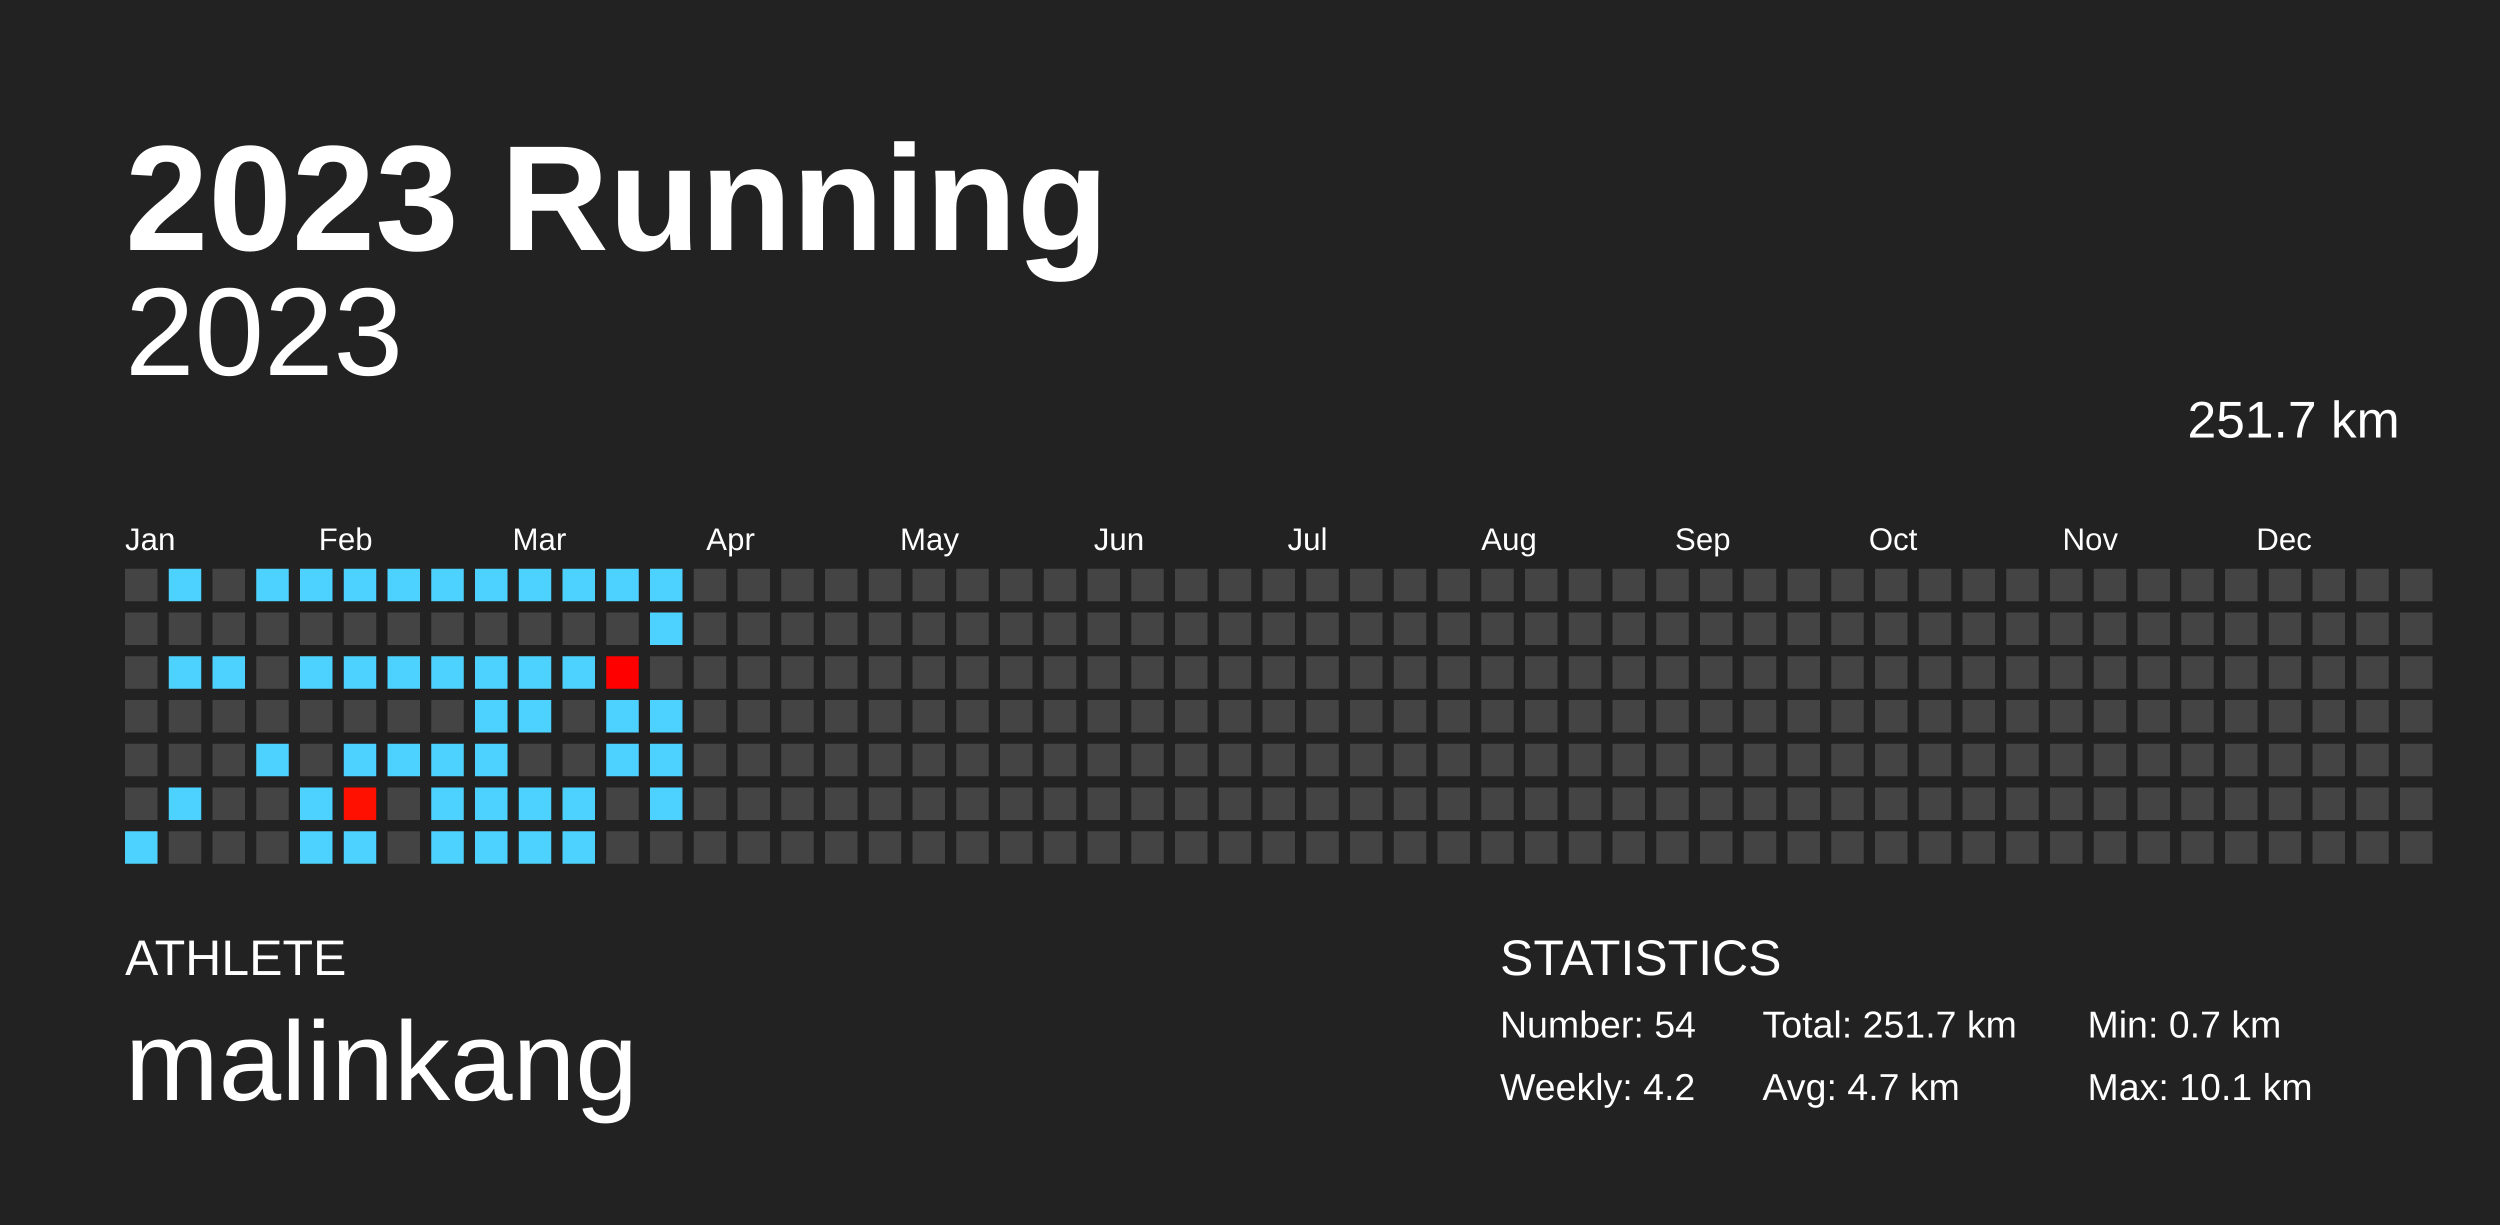
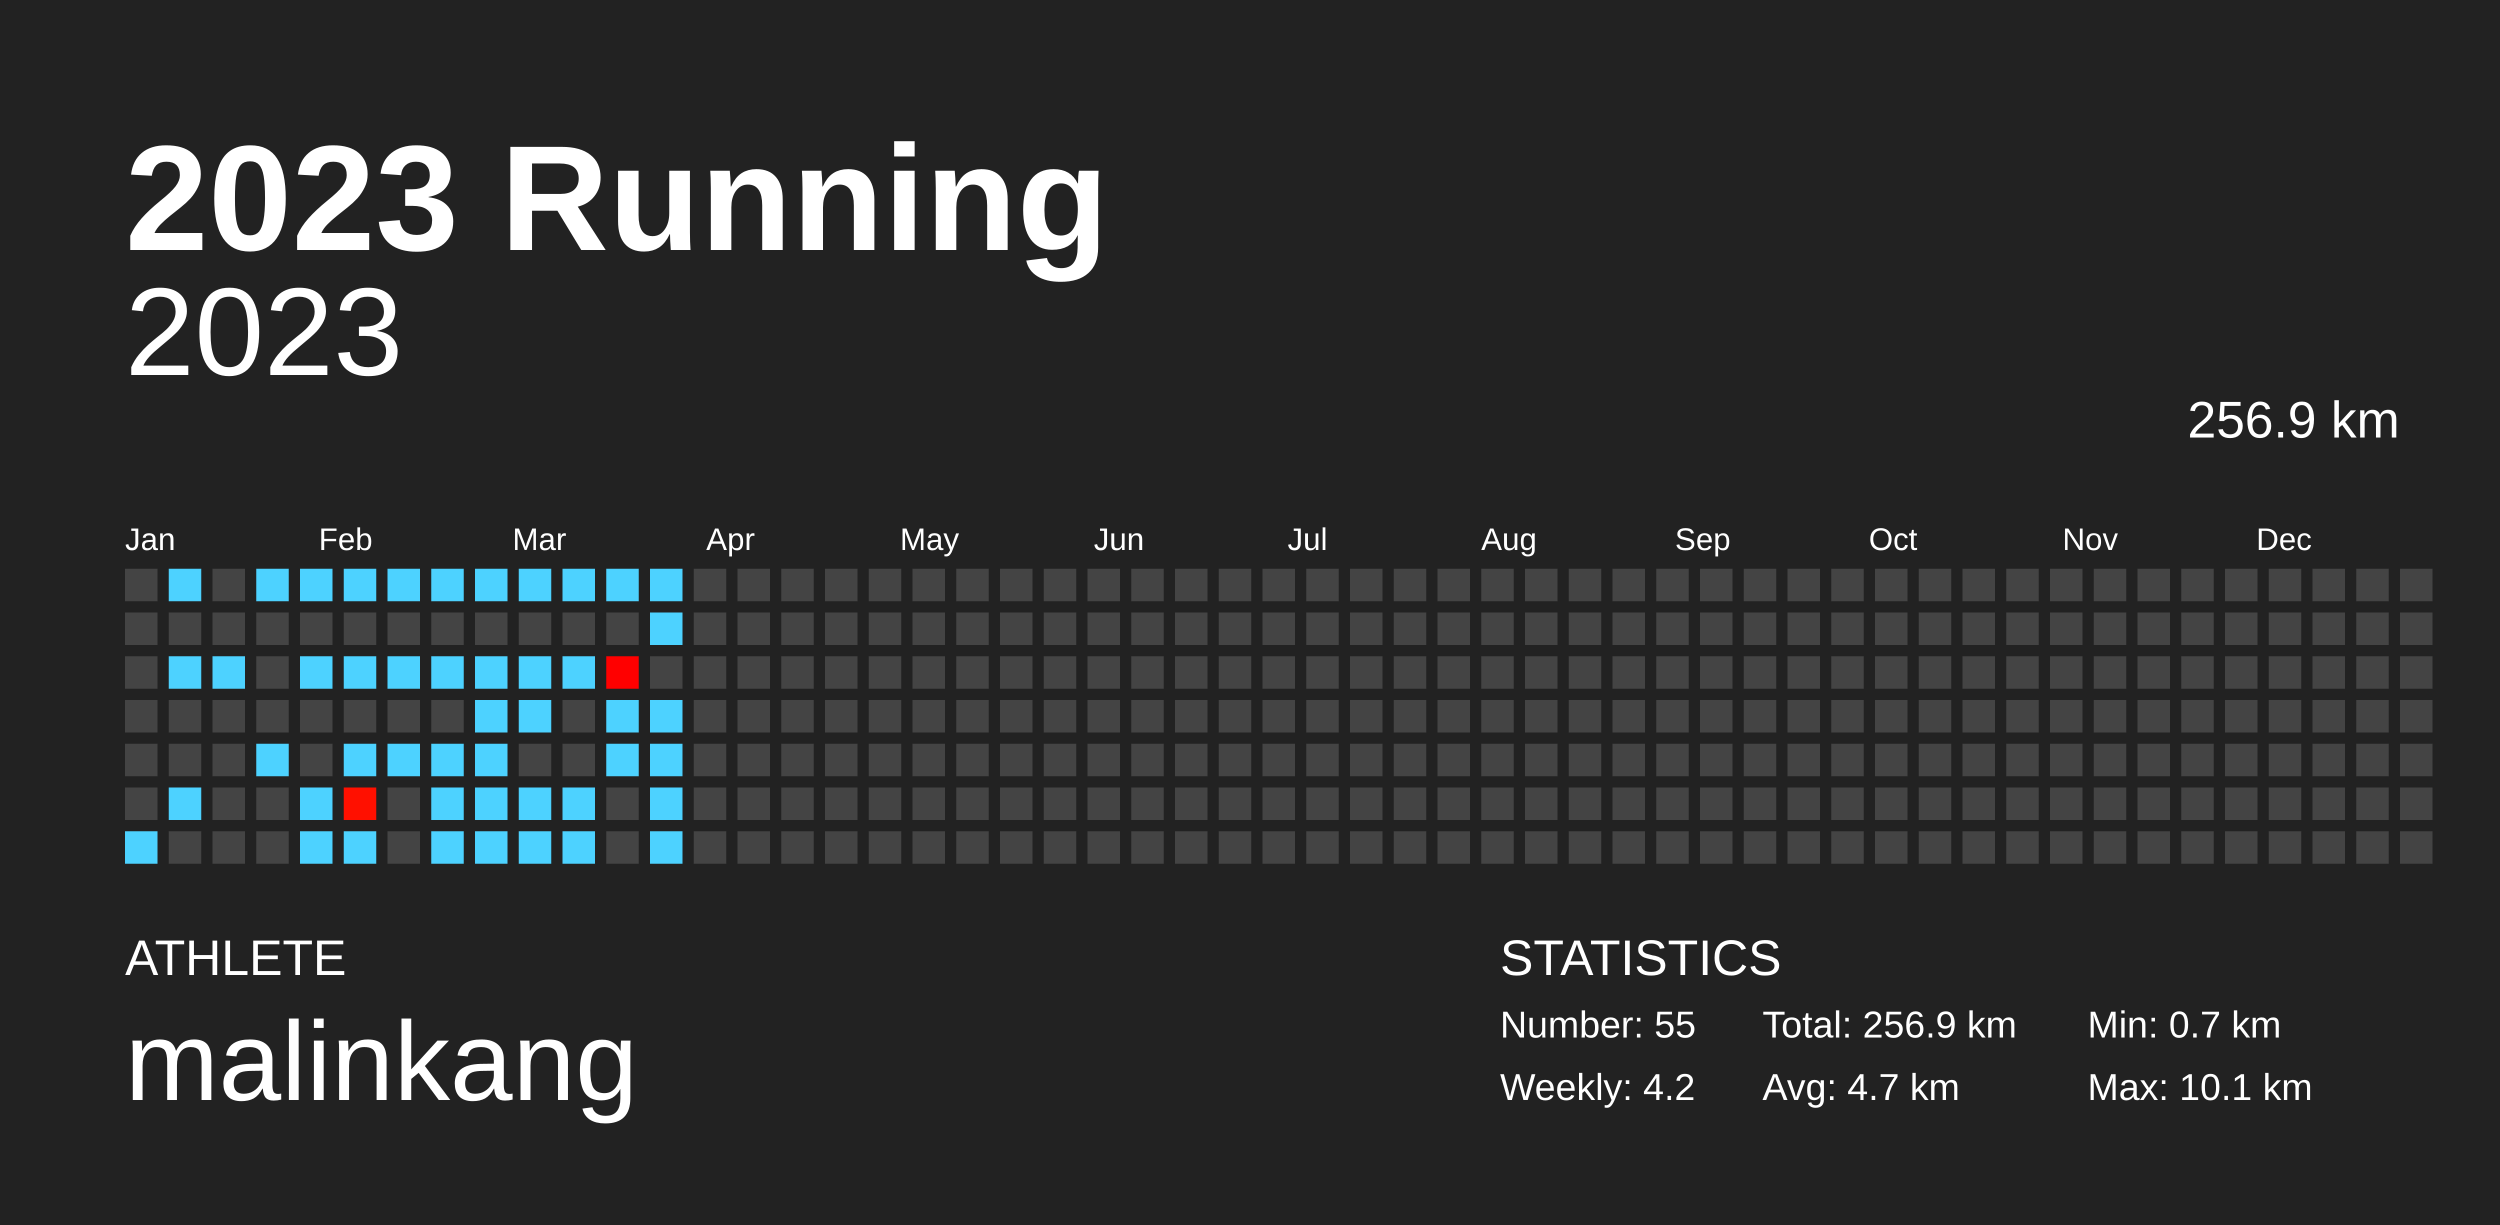
<svg xmlns="http://www.w3.org/2000/svg" baseProfile="full" height="98mm" version="1.1" viewBox="0,0,200,98" width="200mm">
  <defs />
  <rect fill="#222222" height="98" width="200" x="0" y="0" />
  <text fill="#FFFFFF" style="font-size:12px; font-family:Arial; font-weight:bold;" x="10" y="20">2023 Running</text>
  <text fill="#FFFFFF" style="font-size:4px; font-family:Arial" x="10" y="78">ATHLETE</text>
  <text fill="#FFFFFF" style="font-size:9px; font-family:Arial" x="10" y="88">malinkang</text>
  <text fill="#FFFFFF" style="font-size:4px; font-family:Arial" x="120" y="78">STATISTICS</text>
-   <text fill="#FFFFFF" style="font-size:3px; font-family:Arial" x="120" y="83">Number: 54</text>
+   <text fill="#FFFFFF" style="font-size:3px; font-family:Arial" x="120" y="83">Number: 55</text>
  <text fill="#FFFFFF" style="font-size:3px; font-family:Arial" x="120" y="88">Weekly: 4.2</text>
-   <text fill="#FFFFFF" style="font-size:3px; font-family:Arial" x="141" y="83">Total: 251.7 km</text>
+   <text fill="#FFFFFF" style="font-size:3px; font-family:Arial" x="141" y="83">Total: 256.9 km</text>
  <text fill="#FFFFFF" style="font-size:3px; font-family:Arial" x="141" y="88">Avg: 4.7 km</text>
  <text fill="#FFFFFF" style="font-size:3px; font-family:Arial" x="167" y="83">Min: 0.7 km</text>
  <text fill="#FFFFFF" style="font-size:3px; font-family:Arial" x="167" y="88">Max: 10.1 km</text>
  <text alignment-baseline="hanging" fill="#FFFFFF" style="font-size:10.0px; font-family:Arial;" x="10" y="30">2023</text>
-   <text alignment-baseline="hanging" fill="#FFFFFF" style="font-size:4.125px; font-family:Arial;" x="175" y="35">251.7 km</text>
+   <text alignment-baseline="hanging" fill="#FFFFFF" style="font-size:4.125px; font-family:Arial;" x="175" y="35">256.9 km</text>
  <text fill="#FFFFFF" style="font-size:2.5px; font-family:Arial" x="10.0" y="44">Jan</text>
  <text fill="#FFFFFF" style="font-size:2.5px; font-family:Arial" x="25.5" y="44">Feb</text>
  <text fill="#FFFFFF" style="font-size:2.5px; font-family:Arial" x="41.0" y="44">Mar</text>
  <text fill="#FFFFFF" style="font-size:2.5px; font-family:Arial" x="56.5" y="44">Apr</text>
  <text fill="#FFFFFF" style="font-size:2.5px; font-family:Arial" x="72.0" y="44">May</text>
  <text fill="#FFFFFF" style="font-size:2.5px; font-family:Arial" x="87.5" y="44">Jun</text>
  <text fill="#FFFFFF" style="font-size:2.5px; font-family:Arial" x="103.0" y="44">Jul</text>
  <text fill="#FFFFFF" style="font-size:2.5px; font-family:Arial" x="118.5" y="44">Aug</text>
  <text fill="#FFFFFF" style="font-size:2.5px; font-family:Arial" x="134.0" y="44">Sep</text>
  <text fill="#FFFFFF" style="font-size:2.5px; font-family:Arial" x="149.5" y="44">Oct</text>
  <text fill="#FFFFFF" style="font-size:2.5px; font-family:Arial" x="165.0" y="44">Nov</text>
  <text fill="#FFFFFF" style="font-size:2.5px; font-family:Arial" x="180.5" y="44">Dec</text>
  <rect fill="#444444" height="2.6" width="2.6" x="10.0" y="45.5" />
  <rect fill="#444444" height="2.6" width="2.6" x="10.0" y="49.0" />
  <rect fill="#444444" height="2.6" width="2.6" x="10.0" y="52.5" />
  <rect fill="#444444" height="2.6" width="2.6" x="10.0" y="56.0" />
  <rect fill="#444444" height="2.6" width="2.6" x="10.0" y="59.5" />
  <rect fill="#444444" height="2.6" width="2.6" x="10.0" y="63.0" />
  <rect fill="#4dd2ff" height="2.6" width="2.6" x="10.0" y="66.5" />
  <rect fill="#4dd2ff" height="2.6" width="2.6" x="13.5" y="45.5" />
  <rect fill="#444444" height="2.6" width="2.6" x="13.5" y="49.0" />
  <rect fill="#4dd2ff" height="2.6" width="2.6" x="13.5" y="52.5" />
  <rect fill="#444444" height="2.6" width="2.6" x="13.5" y="56.0" />
  <rect fill="#444444" height="2.6" width="2.6" x="13.5" y="59.5" />
  <rect fill="#4dd2ff" height="2.6" width="2.6" x="13.5" y="63.0" />
  <rect fill="#444444" height="2.6" width="2.6" x="13.5" y="66.5" />
  <rect fill="#444444" height="2.6" width="2.6" x="17.0" y="45.5" />
  <rect fill="#444444" height="2.6" width="2.6" x="17.0" y="49.0" />
  <rect fill="#4dd2ff" height="2.6" width="2.6" x="17.0" y="52.5" />
  <rect fill="#444444" height="2.6" width="2.6" x="17.0" y="56.0" />
  <rect fill="#444444" height="2.6" width="2.6" x="17.0" y="59.5" />
  <rect fill="#444444" height="2.6" width="2.6" x="17.0" y="63.0" />
  <rect fill="#444444" height="2.6" width="2.6" x="17.0" y="66.5" />
  <rect fill="#4dd2ff" height="2.6" width="2.6" x="20.5" y="45.5" />
  <rect fill="#444444" height="2.6" width="2.6" x="20.5" y="49.0" />
  <rect fill="#444444" height="2.6" width="2.6" x="20.5" y="52.5" />
  <rect fill="#444444" height="2.6" width="2.6" x="20.5" y="56.0" />
  <rect fill="#4dd2ff" height="2.6" width="2.6" x="20.5" y="59.5" />
  <rect fill="#444444" height="2.6" width="2.6" x="20.5" y="63.0" />
  <rect fill="#444444" height="2.6" width="2.6" x="20.5" y="66.5" />
  <rect fill="#4dd2ff" height="2.6" width="2.6" x="24.0" y="45.5" />
  <rect fill="#444444" height="2.6" width="2.6" x="24.0" y="49.0" />
  <rect fill="#4dd2ff" height="2.6" width="2.6" x="24.0" y="52.5" />
  <rect fill="#444444" height="2.6" width="2.6" x="24.0" y="56.0" />
  <rect fill="#444444" height="2.6" width="2.6" x="24.0" y="59.5" />
  <rect fill="#4dd2ff" height="2.6" width="2.6" x="24.0" y="63.0" />
  <rect fill="#4dd2ff" height="2.6" width="2.6" x="24.0" y="66.5" />
  <rect fill="#4dd2ff" height="2.6" width="2.6" x="27.5" y="45.5" />
  <rect fill="#444444" height="2.6" width="2.6" x="27.5" y="49.0" />
  <rect fill="#4dd2ff" height="2.6" width="2.6" x="27.5" y="52.5" />
  <rect fill="#444444" height="2.6" width="2.6" x="27.5" y="56.0" />
  <rect fill="#4dd2ff" height="2.6" width="2.6" x="27.5" y="59.5" />
  <rect fill="#ff1000" height="2.6" width="2.6" x="27.5" y="63.0" />
  <rect fill="#4dd2ff" height="2.6" width="2.6" x="27.5" y="66.5" />
  <rect fill="#4dd2ff" height="2.6" width="2.6" x="31.0" y="45.5" />
  <rect fill="#444444" height="2.6" width="2.6" x="31.0" y="49.0" />
  <rect fill="#4dd2ff" height="2.6" width="2.6" x="31.0" y="52.5" />
  <rect fill="#444444" height="2.6" width="2.6" x="31.0" y="56.0" />
  <rect fill="#4dd2ff" height="2.6" width="2.6" x="31.0" y="59.5" />
  <rect fill="#444444" height="2.6" width="2.6" x="31.0" y="63.0" />
  <rect fill="#444444" height="2.6" width="2.6" x="31.0" y="66.5" />
  <rect fill="#4dd2ff" height="2.6" width="2.6" x="34.5" y="45.5" />
  <rect fill="#444444" height="2.6" width="2.6" x="34.5" y="49.0" />
  <rect fill="#4dd2ff" height="2.6" width="2.6" x="34.5" y="52.5" />
  <rect fill="#444444" height="2.6" width="2.6" x="34.5" y="56.0" />
  <rect fill="#4dd2ff" height="2.6" width="2.6" x="34.5" y="59.5" />
  <rect fill="#4dd2ff" height="2.6" width="2.6" x="34.5" y="63.0" />
  <rect fill="#4dd2ff" height="2.6" width="2.6" x="34.5" y="66.5" />
  <rect fill="#4dd2ff" height="2.6" width="2.6" x="38.0" y="45.5" />
  <rect fill="#444444" height="2.6" width="2.6" x="38.0" y="49.0" />
  <rect fill="#4dd2ff" height="2.6" width="2.6" x="38.0" y="52.5" />
  <rect fill="#4dd2ff" height="2.6" width="2.6" x="38.0" y="56.0" />
  <rect fill="#4dd2ff" height="2.6" width="2.6" x="38.0" y="59.5" />
  <rect fill="#4dd2ff" height="2.6" width="2.6" x="38.0" y="63.0" />
  <rect fill="#4dd2ff" height="2.6" width="2.6" x="38.0" y="66.5" />
  <rect fill="#4dd2ff" height="2.6" width="2.6" x="41.5" y="45.5" />
  <rect fill="#444444" height="2.6" width="2.6" x="41.5" y="49.0" />
  <rect fill="#4dd2ff" height="2.6" width="2.6" x="41.5" y="52.5" />
  <rect fill="#4dd2ff" height="2.6" width="2.6" x="41.5" y="56.0" />
  <rect fill="#444444" height="2.6" width="2.6" x="41.5" y="59.5" />
  <rect fill="#4dd2ff" height="2.6" width="2.6" x="41.5" y="63.0" />
  <rect fill="#4dd2ff" height="2.6" width="2.6" x="41.5" y="66.5" />
  <rect fill="#4dd2ff" height="2.6" width="2.6" x="45.0" y="45.5" />
  <rect fill="#444444" height="2.6" width="2.6" x="45.0" y="49.0" />
  <rect fill="#4dd2ff" height="2.6" width="2.6" x="45.0" y="52.5" />
  <rect fill="#444444" height="2.6" width="2.6" x="45.0" y="56.0" />
  <rect fill="#444444" height="2.6" width="2.6" x="45.0" y="59.5" />
  <rect fill="#4dd2ff" height="2.6" width="2.6" x="45.0" y="63.0" />
  <rect fill="#4dd2ff" height="2.6" width="2.6" x="45.0" y="66.5" />
  <rect fill="#4dd2ff" height="2.6" width="2.6" x="48.5" y="45.5" />
  <rect fill="#444444" height="2.6" width="2.6" x="48.5" y="49.0" />
  <rect fill="#ff0000" height="2.6" width="2.6" x="48.5" y="52.5" />
  <rect fill="#4dd2ff" height="2.6" width="2.6" x="48.5" y="56.0" />
  <rect fill="#4dd2ff" height="2.6" width="2.6" x="48.5" y="59.5" />
  <rect fill="#444444" height="2.6" width="2.6" x="48.5" y="63.0" />
  <rect fill="#444444" height="2.6" width="2.6" x="48.5" y="66.5" />
  <rect fill="#4dd2ff" height="2.6" width="2.6" x="52.0" y="45.5" />
  <rect fill="#4dd2ff" height="2.6" width="2.6" x="52.0" y="49.0" />
  <rect fill="#444444" height="2.6" width="2.6" x="52.0" y="52.5" />
  <rect fill="#4dd2ff" height="2.6" width="2.6" x="52.0" y="56.0" />
  <rect fill="#4dd2ff" height="2.6" width="2.6" x="52.0" y="59.5" />
  <rect fill="#4dd2ff" height="2.6" width="2.6" x="52.0" y="63.0" />
-   <rect fill="#444444" height="2.6" width="2.6" x="52.0" y="66.5" />
+   <rect fill="#4dd2ff" height="2.6" width="2.6" x="52.0" y="66.5" />
  <rect fill="#444444" height="2.6" width="2.6" x="55.5" y="45.5" />
  <rect fill="#444444" height="2.6" width="2.6" x="55.5" y="49.0" />
  <rect fill="#444444" height="2.6" width="2.6" x="55.5" y="52.5" />
  <rect fill="#444444" height="2.6" width="2.6" x="55.5" y="56.0" />
  <rect fill="#444444" height="2.6" width="2.6" x="55.5" y="59.5" />
  <rect fill="#444444" height="2.6" width="2.6" x="55.5" y="63.0" />
  <rect fill="#444444" height="2.6" width="2.6" x="55.5" y="66.5" />
  <rect fill="#444444" height="2.6" width="2.6" x="59.0" y="45.5" />
  <rect fill="#444444" height="2.6" width="2.6" x="59.0" y="49.0" />
  <rect fill="#444444" height="2.6" width="2.6" x="59.0" y="52.5" />
  <rect fill="#444444" height="2.6" width="2.6" x="59.0" y="56.0" />
  <rect fill="#444444" height="2.6" width="2.6" x="59.0" y="59.5" />
  <rect fill="#444444" height="2.6" width="2.6" x="59.0" y="63.0" />
  <rect fill="#444444" height="2.6" width="2.6" x="59.0" y="66.5" />
  <rect fill="#444444" height="2.6" width="2.6" x="62.5" y="45.5" />
  <rect fill="#444444" height="2.6" width="2.6" x="62.5" y="49.0" />
  <rect fill="#444444" height="2.6" width="2.6" x="62.5" y="52.5" />
  <rect fill="#444444" height="2.6" width="2.6" x="62.5" y="56.0" />
  <rect fill="#444444" height="2.6" width="2.6" x="62.5" y="59.5" />
  <rect fill="#444444" height="2.6" width="2.6" x="62.5" y="63.0" />
  <rect fill="#444444" height="2.6" width="2.6" x="62.5" y="66.5" />
  <rect fill="#444444" height="2.6" width="2.6" x="66.0" y="45.5" />
  <rect fill="#444444" height="2.6" width="2.6" x="66.0" y="49.0" />
  <rect fill="#444444" height="2.6" width="2.6" x="66.0" y="52.5" />
  <rect fill="#444444" height="2.6" width="2.6" x="66.0" y="56.0" />
  <rect fill="#444444" height="2.6" width="2.6" x="66.0" y="59.5" />
  <rect fill="#444444" height="2.6" width="2.6" x="66.0" y="63.0" />
  <rect fill="#444444" height="2.6" width="2.6" x="66.0" y="66.5" />
  <rect fill="#444444" height="2.6" width="2.6" x="69.5" y="45.5" />
  <rect fill="#444444" height="2.6" width="2.6" x="69.5" y="49.0" />
  <rect fill="#444444" height="2.6" width="2.6" x="69.5" y="52.5" />
  <rect fill="#444444" height="2.6" width="2.6" x="69.5" y="56.0" />
  <rect fill="#444444" height="2.6" width="2.6" x="69.5" y="59.5" />
  <rect fill="#444444" height="2.6" width="2.6" x="69.5" y="63.0" />
  <rect fill="#444444" height="2.6" width="2.6" x="69.5" y="66.5" />
  <rect fill="#444444" height="2.6" width="2.6" x="73.0" y="45.5" />
  <rect fill="#444444" height="2.6" width="2.6" x="73.0" y="49.0" />
  <rect fill="#444444" height="2.6" width="2.6" x="73.0" y="52.5" />
  <rect fill="#444444" height="2.6" width="2.6" x="73.0" y="56.0" />
  <rect fill="#444444" height="2.6" width="2.6" x="73.0" y="59.5" />
  <rect fill="#444444" height="2.6" width="2.6" x="73.0" y="63.0" />
  <rect fill="#444444" height="2.6" width="2.6" x="73.0" y="66.5" />
  <rect fill="#444444" height="2.6" width="2.6" x="76.5" y="45.5" />
  <rect fill="#444444" height="2.6" width="2.6" x="76.5" y="49.0" />
  <rect fill="#444444" height="2.6" width="2.6" x="76.5" y="52.5" />
  <rect fill="#444444" height="2.6" width="2.6" x="76.5" y="56.0" />
  <rect fill="#444444" height="2.6" width="2.6" x="76.5" y="59.5" />
  <rect fill="#444444" height="2.6" width="2.6" x="76.5" y="63.0" />
  <rect fill="#444444" height="2.6" width="2.6" x="76.5" y="66.5" />
  <rect fill="#444444" height="2.6" width="2.6" x="80.0" y="45.5" />
  <rect fill="#444444" height="2.6" width="2.6" x="80.0" y="49.0" />
  <rect fill="#444444" height="2.6" width="2.6" x="80.0" y="52.5" />
  <rect fill="#444444" height="2.6" width="2.6" x="80.0" y="56.0" />
  <rect fill="#444444" height="2.6" width="2.6" x="80.0" y="59.5" />
  <rect fill="#444444" height="2.6" width="2.6" x="80.0" y="63.0" />
  <rect fill="#444444" height="2.6" width="2.6" x="80.0" y="66.5" />
  <rect fill="#444444" height="2.6" width="2.6" x="83.5" y="45.5" />
  <rect fill="#444444" height="2.6" width="2.6" x="83.5" y="49.0" />
  <rect fill="#444444" height="2.6" width="2.6" x="83.5" y="52.5" />
  <rect fill="#444444" height="2.6" width="2.6" x="83.5" y="56.0" />
  <rect fill="#444444" height="2.6" width="2.6" x="83.5" y="59.5" />
  <rect fill="#444444" height="2.6" width="2.6" x="83.5" y="63.0" />
  <rect fill="#444444" height="2.6" width="2.6" x="83.5" y="66.5" />
  <rect fill="#444444" height="2.6" width="2.6" x="87.0" y="45.5" />
  <rect fill="#444444" height="2.6" width="2.6" x="87.0" y="49.0" />
  <rect fill="#444444" height="2.6" width="2.6" x="87.0" y="52.5" />
  <rect fill="#444444" height="2.6" width="2.6" x="87.0" y="56.0" />
  <rect fill="#444444" height="2.6" width="2.6" x="87.0" y="59.5" />
  <rect fill="#444444" height="2.6" width="2.6" x="87.0" y="63.0" />
  <rect fill="#444444" height="2.6" width="2.6" x="87.0" y="66.5" />
  <rect fill="#444444" height="2.6" width="2.6" x="90.5" y="45.5" />
  <rect fill="#444444" height="2.6" width="2.6" x="90.5" y="49.0" />
  <rect fill="#444444" height="2.6" width="2.6" x="90.5" y="52.5" />
  <rect fill="#444444" height="2.6" width="2.6" x="90.5" y="56.0" />
  <rect fill="#444444" height="2.6" width="2.6" x="90.5" y="59.5" />
  <rect fill="#444444" height="2.6" width="2.6" x="90.5" y="63.0" />
  <rect fill="#444444" height="2.6" width="2.6" x="90.5" y="66.5" />
  <rect fill="#444444" height="2.6" width="2.6" x="94.0" y="45.5" />
  <rect fill="#444444" height="2.6" width="2.6" x="94.0" y="49.0" />
  <rect fill="#444444" height="2.6" width="2.6" x="94.0" y="52.5" />
  <rect fill="#444444" height="2.6" width="2.6" x="94.0" y="56.0" />
  <rect fill="#444444" height="2.6" width="2.6" x="94.0" y="59.5" />
  <rect fill="#444444" height="2.6" width="2.6" x="94.0" y="63.0" />
  <rect fill="#444444" height="2.6" width="2.6" x="94.0" y="66.5" />
  <rect fill="#444444" height="2.6" width="2.6" x="97.5" y="45.5" />
  <rect fill="#444444" height="2.6" width="2.6" x="97.5" y="49.0" />
  <rect fill="#444444" height="2.6" width="2.6" x="97.5" y="52.5" />
  <rect fill="#444444" height="2.6" width="2.6" x="97.5" y="56.0" />
  <rect fill="#444444" height="2.6" width="2.6" x="97.5" y="59.5" />
  <rect fill="#444444" height="2.6" width="2.6" x="97.5" y="63.0" />
  <rect fill="#444444" height="2.6" width="2.6" x="97.5" y="66.5" />
  <rect fill="#444444" height="2.6" width="2.6" x="101.0" y="45.5" />
  <rect fill="#444444" height="2.6" width="2.6" x="101.0" y="49.0" />
  <rect fill="#444444" height="2.6" width="2.6" x="101.0" y="52.5" />
  <rect fill="#444444" height="2.6" width="2.6" x="101.0" y="56.0" />
  <rect fill="#444444" height="2.6" width="2.6" x="101.0" y="59.5" />
  <rect fill="#444444" height="2.6" width="2.6" x="101.0" y="63.0" />
  <rect fill="#444444" height="2.6" width="2.6" x="101.0" y="66.5" />
  <rect fill="#444444" height="2.6" width="2.6" x="104.5" y="45.5" />
  <rect fill="#444444" height="2.6" width="2.6" x="104.5" y="49.0" />
  <rect fill="#444444" height="2.6" width="2.6" x="104.5" y="52.5" />
  <rect fill="#444444" height="2.6" width="2.6" x="104.5" y="56.0" />
  <rect fill="#444444" height="2.6" width="2.6" x="104.5" y="59.5" />
  <rect fill="#444444" height="2.6" width="2.6" x="104.5" y="63.0" />
  <rect fill="#444444" height="2.6" width="2.6" x="104.5" y="66.5" />
  <rect fill="#444444" height="2.6" width="2.6" x="108.0" y="45.5" />
  <rect fill="#444444" height="2.6" width="2.6" x="108.0" y="49.0" />
  <rect fill="#444444" height="2.6" width="2.6" x="108.0" y="52.5" />
  <rect fill="#444444" height="2.6" width="2.6" x="108.0" y="56.0" />
  <rect fill="#444444" height="2.6" width="2.6" x="108.0" y="59.5" />
  <rect fill="#444444" height="2.6" width="2.6" x="108.0" y="63.0" />
  <rect fill="#444444" height="2.6" width="2.6" x="108.0" y="66.5" />
  <rect fill="#444444" height="2.6" width="2.6" x="111.5" y="45.5" />
  <rect fill="#444444" height="2.6" width="2.6" x="111.5" y="49.0" />
  <rect fill="#444444" height="2.6" width="2.6" x="111.5" y="52.5" />
  <rect fill="#444444" height="2.6" width="2.6" x="111.5" y="56.0" />
  <rect fill="#444444" height="2.6" width="2.6" x="111.5" y="59.5" />
  <rect fill="#444444" height="2.6" width="2.6" x="111.5" y="63.0" />
  <rect fill="#444444" height="2.6" width="2.6" x="111.5" y="66.5" />
  <rect fill="#444444" height="2.6" width="2.6" x="115.0" y="45.5" />
  <rect fill="#444444" height="2.6" width="2.6" x="115.0" y="49.0" />
  <rect fill="#444444" height="2.6" width="2.6" x="115.0" y="52.5" />
  <rect fill="#444444" height="2.6" width="2.6" x="115.0" y="56.0" />
  <rect fill="#444444" height="2.6" width="2.6" x="115.0" y="59.5" />
  <rect fill="#444444" height="2.6" width="2.6" x="115.0" y="63.0" />
  <rect fill="#444444" height="2.6" width="2.6" x="115.0" y="66.5" />
  <rect fill="#444444" height="2.6" width="2.6" x="118.5" y="45.5" />
  <rect fill="#444444" height="2.6" width="2.6" x="118.5" y="49.0" />
  <rect fill="#444444" height="2.6" width="2.6" x="118.5" y="52.5" />
  <rect fill="#444444" height="2.6" width="2.6" x="118.5" y="56.0" />
  <rect fill="#444444" height="2.6" width="2.6" x="118.5" y="59.5" />
  <rect fill="#444444" height="2.6" width="2.6" x="118.5" y="63.0" />
  <rect fill="#444444" height="2.6" width="2.6" x="118.5" y="66.5" />
  <rect fill="#444444" height="2.6" width="2.6" x="122.0" y="45.5" />
  <rect fill="#444444" height="2.6" width="2.6" x="122.0" y="49.0" />
  <rect fill="#444444" height="2.6" width="2.6" x="122.0" y="52.5" />
  <rect fill="#444444" height="2.6" width="2.6" x="122.0" y="56.0" />
  <rect fill="#444444" height="2.6" width="2.6" x="122.0" y="59.5" />
  <rect fill="#444444" height="2.6" width="2.6" x="122.0" y="63.0" />
  <rect fill="#444444" height="2.6" width="2.6" x="122.0" y="66.5" />
  <rect fill="#444444" height="2.6" width="2.6" x="125.5" y="45.5" />
  <rect fill="#444444" height="2.6" width="2.6" x="125.5" y="49.0" />
  <rect fill="#444444" height="2.6" width="2.6" x="125.5" y="52.5" />
  <rect fill="#444444" height="2.6" width="2.6" x="125.5" y="56.0" />
  <rect fill="#444444" height="2.6" width="2.6" x="125.5" y="59.5" />
  <rect fill="#444444" height="2.6" width="2.6" x="125.5" y="63.0" />
  <rect fill="#444444" height="2.6" width="2.6" x="125.5" y="66.5" />
  <rect fill="#444444" height="2.6" width="2.6" x="129.0" y="45.5" />
  <rect fill="#444444" height="2.6" width="2.6" x="129.0" y="49.0" />
  <rect fill="#444444" height="2.6" width="2.6" x="129.0" y="52.5" />
  <rect fill="#444444" height="2.6" width="2.6" x="129.0" y="56.0" />
  <rect fill="#444444" height="2.6" width="2.6" x="129.0" y="59.5" />
  <rect fill="#444444" height="2.6" width="2.6" x="129.0" y="63.0" />
  <rect fill="#444444" height="2.6" width="2.6" x="129.0" y="66.5" />
  <rect fill="#444444" height="2.6" width="2.6" x="132.5" y="45.5" />
  <rect fill="#444444" height="2.6" width="2.6" x="132.5" y="49.0" />
  <rect fill="#444444" height="2.6" width="2.6" x="132.5" y="52.5" />
  <rect fill="#444444" height="2.6" width="2.6" x="132.5" y="56.0" />
  <rect fill="#444444" height="2.6" width="2.6" x="132.5" y="59.5" />
  <rect fill="#444444" height="2.6" width="2.6" x="132.5" y="63.0" />
  <rect fill="#444444" height="2.6" width="2.6" x="132.5" y="66.5" />
  <rect fill="#444444" height="2.6" width="2.6" x="136.0" y="45.5" />
  <rect fill="#444444" height="2.6" width="2.6" x="136.0" y="49.0" />
  <rect fill="#444444" height="2.6" width="2.6" x="136.0" y="52.5" />
  <rect fill="#444444" height="2.6" width="2.6" x="136.0" y="56.0" />
  <rect fill="#444444" height="2.6" width="2.6" x="136.0" y="59.5" />
  <rect fill="#444444" height="2.6" width="2.6" x="136.0" y="63.0" />
  <rect fill="#444444" height="2.6" width="2.6" x="136.0" y="66.5" />
  <rect fill="#444444" height="2.6" width="2.6" x="139.5" y="45.5" />
  <rect fill="#444444" height="2.6" width="2.6" x="139.5" y="49.0" />
  <rect fill="#444444" height="2.6" width="2.6" x="139.5" y="52.5" />
  <rect fill="#444444" height="2.6" width="2.6" x="139.5" y="56.0" />
  <rect fill="#444444" height="2.6" width="2.6" x="139.5" y="59.5" />
  <rect fill="#444444" height="2.6" width="2.6" x="139.5" y="63.0" />
  <rect fill="#444444" height="2.6" width="2.6" x="139.5" y="66.5" />
  <rect fill="#444444" height="2.6" width="2.6" x="143.0" y="45.5" />
  <rect fill="#444444" height="2.6" width="2.6" x="143.0" y="49.0" />
  <rect fill="#444444" height="2.6" width="2.6" x="143.0" y="52.5" />
  <rect fill="#444444" height="2.6" width="2.6" x="143.0" y="56.0" />
  <rect fill="#444444" height="2.6" width="2.6" x="143.0" y="59.5" />
  <rect fill="#444444" height="2.6" width="2.6" x="143.0" y="63.0" />
  <rect fill="#444444" height="2.6" width="2.6" x="143.0" y="66.5" />
  <rect fill="#444444" height="2.6" width="2.6" x="146.5" y="45.5" />
  <rect fill="#444444" height="2.6" width="2.6" x="146.5" y="49.0" />
  <rect fill="#444444" height="2.6" width="2.6" x="146.5" y="52.5" />
  <rect fill="#444444" height="2.6" width="2.6" x="146.5" y="56.0" />
  <rect fill="#444444" height="2.6" width="2.6" x="146.5" y="59.5" />
  <rect fill="#444444" height="2.6" width="2.6" x="146.5" y="63.0" />
  <rect fill="#444444" height="2.6" width="2.6" x="146.5" y="66.5" />
  <rect fill="#444444" height="2.6" width="2.6" x="150.0" y="45.5" />
  <rect fill="#444444" height="2.6" width="2.6" x="150.0" y="49.0" />
  <rect fill="#444444" height="2.6" width="2.6" x="150.0" y="52.5" />
  <rect fill="#444444" height="2.6" width="2.6" x="150.0" y="56.0" />
  <rect fill="#444444" height="2.6" width="2.6" x="150.0" y="59.5" />
  <rect fill="#444444" height="2.6" width="2.6" x="150.0" y="63.0" />
  <rect fill="#444444" height="2.6" width="2.6" x="150.0" y="66.5" />
  <rect fill="#444444" height="2.6" width="2.6" x="153.5" y="45.5" />
  <rect fill="#444444" height="2.6" width="2.6" x="153.5" y="49.0" />
  <rect fill="#444444" height="2.6" width="2.6" x="153.5" y="52.5" />
  <rect fill="#444444" height="2.6" width="2.6" x="153.5" y="56.0" />
  <rect fill="#444444" height="2.6" width="2.6" x="153.5" y="59.5" />
  <rect fill="#444444" height="2.6" width="2.6" x="153.5" y="63.0" />
  <rect fill="#444444" height="2.6" width="2.6" x="153.5" y="66.5" />
  <rect fill="#444444" height="2.6" width="2.6" x="157.0" y="45.5" />
  <rect fill="#444444" height="2.6" width="2.6" x="157.0" y="49.0" />
  <rect fill="#444444" height="2.6" width="2.6" x="157.0" y="52.5" />
  <rect fill="#444444" height="2.6" width="2.6" x="157.0" y="56.0" />
  <rect fill="#444444" height="2.6" width="2.6" x="157.0" y="59.5" />
  <rect fill="#444444" height="2.6" width="2.6" x="157.0" y="63.0" />
  <rect fill="#444444" height="2.6" width="2.6" x="157.0" y="66.5" />
  <rect fill="#444444" height="2.6" width="2.6" x="160.5" y="45.5" />
  <rect fill="#444444" height="2.6" width="2.6" x="160.5" y="49.0" />
  <rect fill="#444444" height="2.6" width="2.6" x="160.5" y="52.5" />
  <rect fill="#444444" height="2.6" width="2.6" x="160.5" y="56.0" />
  <rect fill="#444444" height="2.6" width="2.6" x="160.5" y="59.5" />
  <rect fill="#444444" height="2.6" width="2.6" x="160.5" y="63.0" />
  <rect fill="#444444" height="2.6" width="2.6" x="160.5" y="66.5" />
  <rect fill="#444444" height="2.6" width="2.6" x="164.0" y="45.5" />
  <rect fill="#444444" height="2.6" width="2.6" x="164.0" y="49.0" />
  <rect fill="#444444" height="2.6" width="2.6" x="164.0" y="52.5" />
  <rect fill="#444444" height="2.6" width="2.6" x="164.0" y="56.0" />
  <rect fill="#444444" height="2.6" width="2.6" x="164.0" y="59.5" />
  <rect fill="#444444" height="2.6" width="2.6" x="164.0" y="63.0" />
  <rect fill="#444444" height="2.6" width="2.6" x="164.0" y="66.5" />
  <rect fill="#444444" height="2.6" width="2.6" x="167.5" y="45.5" />
  <rect fill="#444444" height="2.6" width="2.6" x="167.5" y="49.0" />
  <rect fill="#444444" height="2.6" width="2.6" x="167.5" y="52.5" />
  <rect fill="#444444" height="2.6" width="2.6" x="167.5" y="56.0" />
  <rect fill="#444444" height="2.6" width="2.6" x="167.5" y="59.5" />
  <rect fill="#444444" height="2.6" width="2.6" x="167.5" y="63.0" />
  <rect fill="#444444" height="2.6" width="2.6" x="167.5" y="66.5" />
  <rect fill="#444444" height="2.6" width="2.6" x="171.0" y="45.5" />
  <rect fill="#444444" height="2.6" width="2.6" x="171.0" y="49.0" />
  <rect fill="#444444" height="2.6" width="2.6" x="171.0" y="52.5" />
  <rect fill="#444444" height="2.6" width="2.6" x="171.0" y="56.0" />
  <rect fill="#444444" height="2.6" width="2.6" x="171.0" y="59.5" />
  <rect fill="#444444" height="2.6" width="2.6" x="171.0" y="63.0" />
  <rect fill="#444444" height="2.6" width="2.6" x="171.0" y="66.5" />
  <rect fill="#444444" height="2.6" width="2.6" x="174.5" y="45.5" />
  <rect fill="#444444" height="2.6" width="2.6" x="174.5" y="49.0" />
  <rect fill="#444444" height="2.6" width="2.6" x="174.5" y="52.5" />
  <rect fill="#444444" height="2.6" width="2.6" x="174.5" y="56.0" />
  <rect fill="#444444" height="2.6" width="2.6" x="174.5" y="59.5" />
  <rect fill="#444444" height="2.6" width="2.6" x="174.5" y="63.0" />
  <rect fill="#444444" height="2.6" width="2.6" x="174.5" y="66.5" />
  <rect fill="#444444" height="2.6" width="2.6" x="178.0" y="45.5" />
  <rect fill="#444444" height="2.6" width="2.6" x="178.0" y="49.0" />
  <rect fill="#444444" height="2.6" width="2.6" x="178.0" y="52.5" />
  <rect fill="#444444" height="2.6" width="2.6" x="178.0" y="56.0" />
  <rect fill="#444444" height="2.6" width="2.6" x="178.0" y="59.5" />
  <rect fill="#444444" height="2.6" width="2.6" x="178.0" y="63.0" />
  <rect fill="#444444" height="2.6" width="2.6" x="178.0" y="66.5" />
  <rect fill="#444444" height="2.6" width="2.6" x="181.5" y="45.5" />
  <rect fill="#444444" height="2.6" width="2.6" x="181.5" y="49.0" />
  <rect fill="#444444" height="2.6" width="2.6" x="181.5" y="52.5" />
  <rect fill="#444444" height="2.6" width="2.6" x="181.5" y="56.0" />
  <rect fill="#444444" height="2.6" width="2.6" x="181.5" y="59.5" />
  <rect fill="#444444" height="2.6" width="2.6" x="181.5" y="63.0" />
  <rect fill="#444444" height="2.6" width="2.6" x="181.5" y="66.5" />
  <rect fill="#444444" height="2.6" width="2.6" x="185.0" y="45.5" />
  <rect fill="#444444" height="2.6" width="2.6" x="185.0" y="49.0" />
  <rect fill="#444444" height="2.6" width="2.6" x="185.0" y="52.5" />
  <rect fill="#444444" height="2.6" width="2.6" x="185.0" y="56.0" />
  <rect fill="#444444" height="2.6" width="2.6" x="185.0" y="59.5" />
  <rect fill="#444444" height="2.6" width="2.6" x="185.0" y="63.0" />
  <rect fill="#444444" height="2.6" width="2.6" x="185.0" y="66.5" />
  <rect fill="#444444" height="2.6" width="2.6" x="188.5" y="45.5" />
  <rect fill="#444444" height="2.6" width="2.6" x="188.5" y="49.0" />
  <rect fill="#444444" height="2.6" width="2.6" x="188.5" y="52.5" />
  <rect fill="#444444" height="2.6" width="2.6" x="188.5" y="56.0" />
  <rect fill="#444444" height="2.6" width="2.6" x="188.5" y="59.5" />
  <rect fill="#444444" height="2.6" width="2.6" x="188.5" y="63.0" />
  <rect fill="#444444" height="2.6" width="2.6" x="188.5" y="66.5" />
  <rect fill="#444444" height="2.6" width="2.6" x="192.0" y="45.5" />
  <rect fill="#444444" height="2.6" width="2.6" x="192.0" y="49.0" />
  <rect fill="#444444" height="2.6" width="2.6" x="192.0" y="52.5" />
  <rect fill="#444444" height="2.6" width="2.6" x="192.0" y="56.0" />
  <rect fill="#444444" height="2.6" width="2.6" x="192.0" y="59.5" />
  <rect fill="#444444" height="2.6" width="2.6" x="192.0" y="63.0" />
  <rect fill="#444444" height="2.6" width="2.6" x="192.0" y="66.5" />
</svg>
